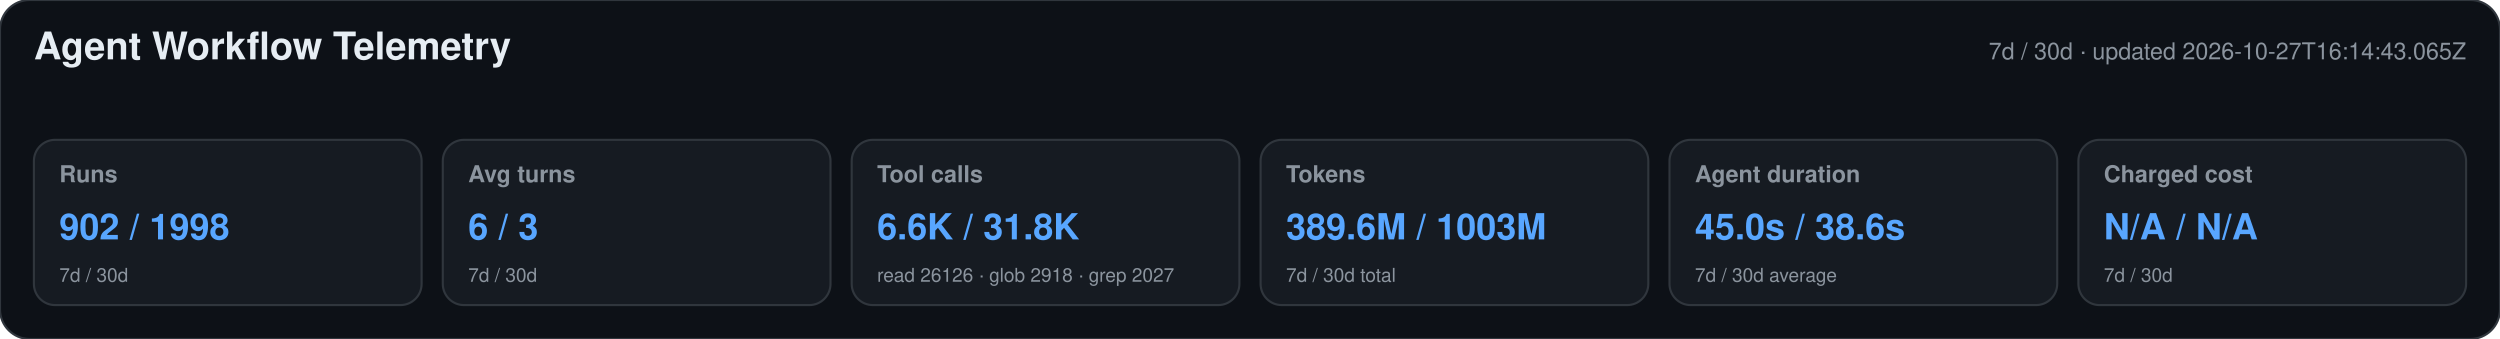
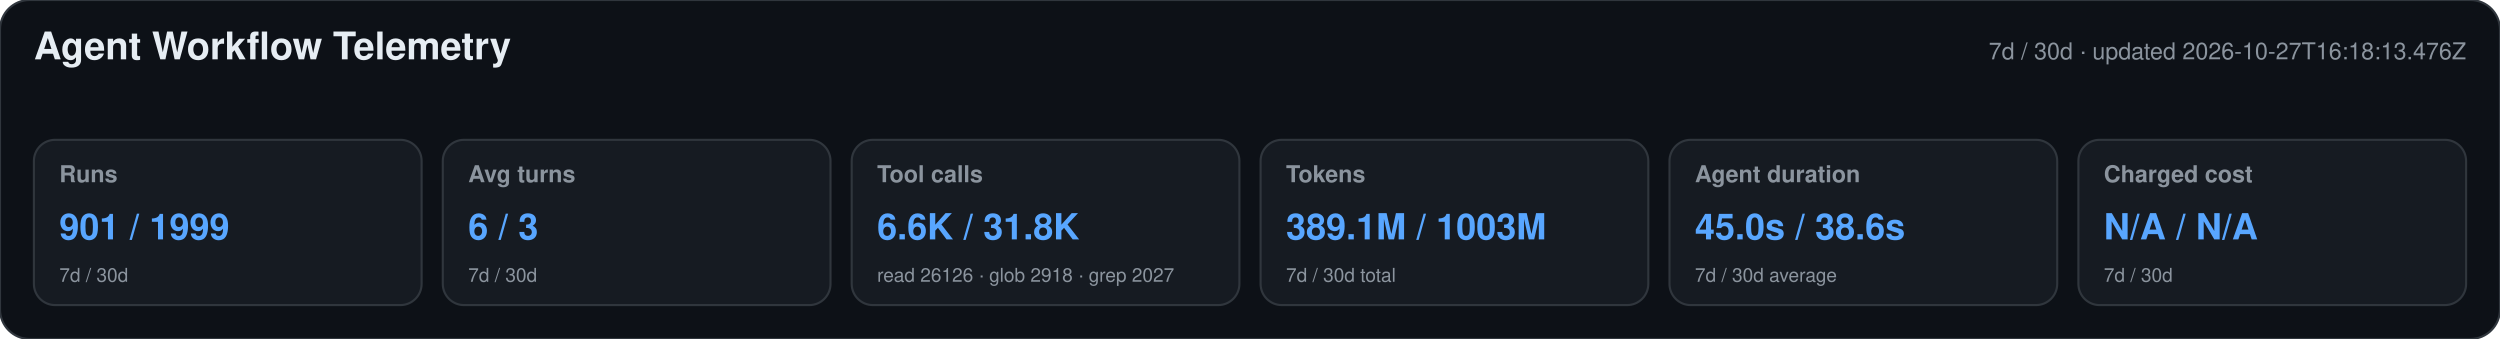
<svg xmlns="http://www.w3.org/2000/svg" width="1180" height="160" viewBox="0 0 1180 160" role="img" aria-labelledby="title desc">
  <style>text{font-family:-apple-system,BlinkMacSystemFont,"Segoe UI",Helvetica,Arial,sans-serif}.heading{font-size:18px;font-weight:650;fill:#e6edf3}.meta,.label,.secondary{fill:#8b949e}.meta,.label{font-size:11px}.label{font-weight:600}.primary{font-size:17px;font-weight:700;fill:#58a6ff}.secondary{font-size:9px}</style>
  <rect width="1180" height="160" rx="14" fill="#0d1117" stroke="#30363d" />
  <text x="16" y="28" class="heading">Agent Workflow Telemetry</text>
-   <text x="1164" y="28" text-anchor="end" class="meta">7d / 30d · updated 2026-10-27T16:14:43.065Z</text>
+   <text x="1164" y="28" text-anchor="end" class="meta">7d / 30d · updated 2026-10-27T16:18:13.476Z</text>
  <g>
    <rect x="16" y="66" width="183" height="78" rx="10" fill="#161b22" stroke="#30363d" />
    <text x="28" y="86" class="label">Runs</text>
-     <text x="28" y="113" class="primary">902 / 1998</text>
+     <text x="28" y="113" class="primary">901 / 1999</text>
    <text x="28" y="133" class="secondary">7d / 30d</text>
  </g>
  <g>
    <rect x="209" y="66" width="183" height="78" rx="10" fill="#161b22" stroke="#30363d" />
    <text x="221" y="86" class="label">Avg turns</text>
    <text x="221" y="113" class="primary">6 / 3</text>
    <text x="221" y="133" class="secondary">7d / 30d</text>
  </g>
  <g>
    <rect x="402" y="66" width="183" height="78" rx="10" fill="#161b22" stroke="#30363d" />
    <text x="414" y="86" class="label">Tool calls</text>
    <text x="414" y="113" class="primary">6.6K / 31.8K</text>
    <text x="414" y="133" class="secondary">read 26126 · glob 2918 · grep 2027</text>
  </g>
  <g>
    <rect x="595" y="66" width="183" height="78" rx="10" fill="#161b22" stroke="#30363d" />
    <text x="607" y="86" class="label">Tokens</text>
-     <text x="607" y="113" class="primary">389.6M / 1003M</text>
+     <text x="607" y="113" class="primary">389.1M / 1003M</text>
    <text x="607" y="133" class="secondary">7d / 30d total</text>
  </g>
  <g>
    <rect x="788" y="66" width="183" height="78" rx="10" fill="#161b22" stroke="#30363d" />
    <text x="800" y="86" class="label">Agent duration</text>
    <text x="800" y="113" class="primary">45.0s / 38.6s</text>
    <text x="800" y="133" class="secondary">7d / 30d average</text>
  </g>
  <g>
    <rect x="981" y="66" width="183" height="78" rx="10" fill="#161b22" stroke="#30363d" />
    <text x="993" y="86" class="label">Charged cost</text>
    <text x="993" y="113" class="primary">N/A / N/A</text>
    <text x="993" y="133" class="secondary">7d / 30d</text>
  </g>
</svg>
